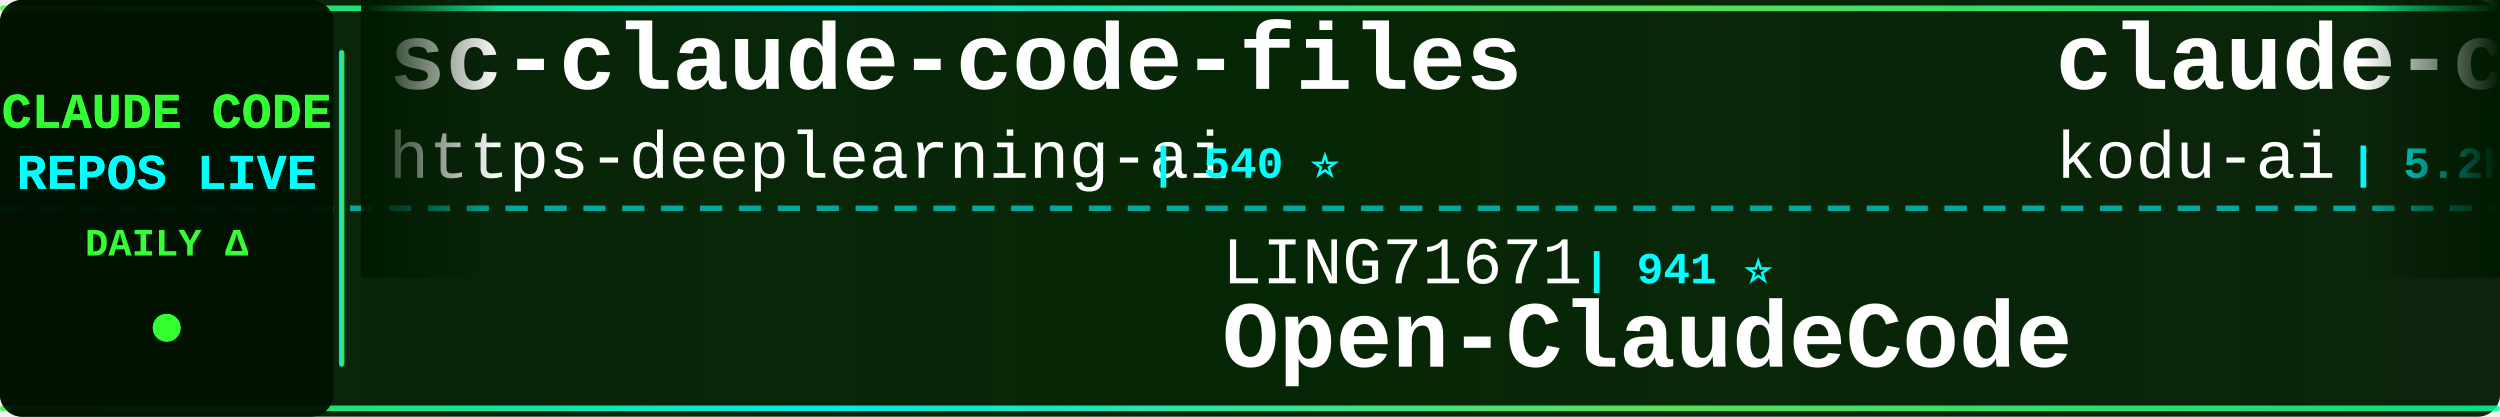
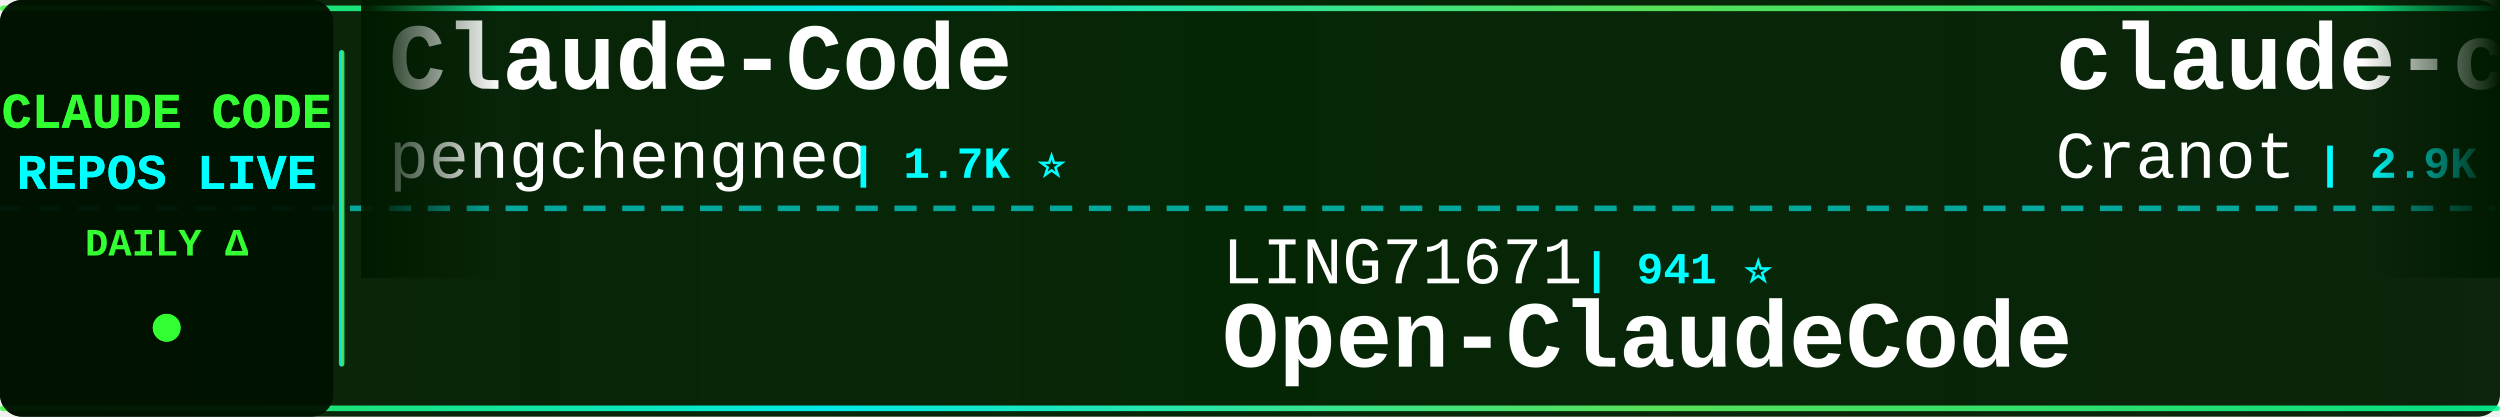
<svg xmlns="http://www.w3.org/2000/svg" width="900" height="150">
  <defs>
    <linearGradient id="tickerBg" x1="0%" y1="0%" x2="100%" y2="0%">
      <stop offset="0%" style="stop-color:#001a00;stop-opacity:0.95" />
      <stop offset="50%" style="stop-color:#002200;stop-opacity:0.98" />
      <stop offset="100%" style="stop-color:#001a00;stop-opacity:0.95" />
    </linearGradient>
    <linearGradient id="borderGrad" x1="0%" y1="0%" x2="100%" y2="0%">
      <stop offset="0%" style="stop-color:#33ff33;stop-opacity:0.85">
        <animate attributeName="stop-opacity" values="0.85;1;0.85" dur="2s" repeatCount="indefinite" />
      </stop>
      <stop offset="33%" style="stop-color:#00ffff;stop-opacity:0.9">
        <animate attributeName="stop-opacity" values="0.9;1;0.9" dur="2.2s" repeatCount="indefinite" />
      </stop>
      <stop offset="66%" style="stop-color:#66ff66;stop-opacity:0.85">
        <animate attributeName="stop-opacity" values="0.85;1;0.85" dur="1.8s" repeatCount="indefinite" />
      </stop>
      <stop offset="100%" style="stop-color:#00ff99;stop-opacity:0.85">
        <animate attributeName="stop-opacity" values="0.85;1;0.85" dur="2s" repeatCount="indefinite" />
      </stop>
    </linearGradient>
    <filter id="textGlow">
      <feGaussianBlur stdDeviation="0.1" result="coloredBlur" />
      <feMerge>
        <feMergeNode in="coloredBlur" />
        <feMergeNode in="SourceGraphic" />
      </feMerge>
    </filter>
    <filter id="metricGlow">
      <feGaussianBlur stdDeviation="0.2" result="coloredBlur" />
      <feMerge>
        <feMergeNode in="coloredBlur" />
        <feMergeNode in="SourceGraphic" />
      </feMerge>
    </filter>
    <linearGradient id="leftFade" x1="0%" y1="0%" x2="100%" y2="0%">
      <stop offset="0%" style="stop-color:#001a00;stop-opacity:1" />
      <stop offset="100%" style="stop-color:#001a00;stop-opacity:0" />
    </linearGradient>
    <linearGradient id="rightFade" x1="0%" y1="0%" x2="100%" y2="0%">
      <stop offset="0%" style="stop-color:#001a00;stop-opacity:0" />
      <stop offset="100%" style="stop-color:#001a00;stop-opacity:1" />
    </linearGradient>
  </defs>
  <rect width="900" height="150" fill="url(#tickerBg)" rx="8" />
  <rect x="0" y="2" width="900" height="2" fill="url(#borderGrad)" rx="1" />
  <rect x="0" y="146" width="900" height="2" fill="url(#borderGrad)" rx="1" />
  <line x1="0" y1="75" x2="900" y2="75" stroke="#00ffff" stroke-width="2" stroke-dasharray="8 6" opacity="0.6" />
  <rect x="0" y="0" width="120" height="150" fill="#001100" opacity="0.95" rx="8" />
  <text x="60" y="46" font-family="'Courier New', monospace" font-size="18" font-weight="bold" fill="#33ff33" text-anchor="middle" filter="url(#textGlow)">
    CLAUDE CODE
  </text>
  <text x="60" y="68" font-family="'Courier New', monospace" font-size="18" font-weight="bold" fill="#00ffff" text-anchor="middle" filter="url(#textGlow)">
    REPOS LIVE
  </text>
  <text x="60" y="92" font-family="'Courier New', monospace" font-size="14" font-weight="bold" fill="#33ff33" text-anchor="middle">
    DAILY Δ
  </text>
  <circle cx="60" cy="118" r="5" fill="#33ff33" filter="url(#metricGlow)">
    <animate attributeName="r" values="4;6;4" dur="1.5s" repeatCount="indefinite" />
    <animate attributeName="opacity" values="0.6;1;0.6" dur="1.5s" repeatCount="indefinite" />
  </circle>
  <rect x="122" y="18" width="2" height="114" fill="url(#borderGrad)" rx="1" />
  <clipPath id="tickerClip">
    <rect x="130" y="0" width="770" height="150" />
  </clipPath>
  <g clip-path="url(#tickerClip)">
    <g id="tickerItems">
      <animateTransform attributeName="transform" attributeType="XML" type="translate" from="0 0" to="-3000 0" dur="54s" repeatCount="indefinite" />
      <g transform="translate(0, 0)">
-         <text x="140" y="32" font-family="'Courier New', monospace" font-size="34" font-weight="bold" fill="#ffffff">sc-claude-code-files</text>
-         <text x="140" y="64" font-family="'Courier New', monospace" font-size="24" font-weight="normal" fill="#ffffff" opacity="1.0">https-deeplearning-ai</text>
-         <text x="414" y="64" font-family="'Courier New', monospace" font-size="16" font-weight="bold" fill="#00ffff"> | 540 ⭐</text>
+         <text x="140" y="32" font-family="'Courier New', monospace" font-size="34" font-weight="bold" fill="#ffffff">Claude-Code</text>
+         <text x="140" y="64" font-family="'Courier New', monospace" font-size="24" font-weight="normal" fill="#ffffff" opacity="1.0">pengchengneo</text>
+         <text x="306" y="64" font-family="'Courier New', monospace" font-size="16" font-weight="bold" fill="#00ffff"> | 1.7K ⭐</text>
      </g>
      <g transform="translate(300, 0)">
        <text x="140" y="102" font-family="'Courier New', monospace" font-size="24" font-weight="normal" fill="#ffffff" opacity="1.0">LING71671</text>
        <text x="270" y="102" font-family="'Courier New', monospace" font-size="16" font-weight="bold" fill="#00ffff"> | 941 ⭐</text>
        <text x="140" y="132" font-family="'Courier New', monospace" font-size="34" font-weight="bold" fill="#ffffff">Open-ClaudeCode</text>
      </g>
      <g transform="translate(600, 0)">
-         <text x="140" y="32" font-family="'Courier New', monospace" font-size="34" font-weight="bold" fill="#ffffff">claude-coder</text>
-         <text x="140" y="64" font-family="'Courier New', monospace" font-size="24" font-weight="normal" fill="#ffffff" opacity="1.0">kodu-ai</text>
-         <text x="246" y="64" font-family="'Courier New', monospace" font-size="16" font-weight="bold" fill="#00ffff"> | 5.2K ⭐</text>
+         <text x="140" y="32" font-family="'Courier New', monospace" font-size="34" font-weight="bold" fill="#ffffff">claude-code-guide</text>
+         <text x="140" y="64" font-family="'Courier New', monospace" font-size="24" font-weight="normal" fill="#ffffff" opacity="1.0">Cranot</text>
+         <text x="234" y="64" font-family="'Courier New', monospace" font-size="16" font-weight="bold" fill="#00ffff"> | 2.9K ⭐</text>
      </g>
      <g transform="translate(900, 0)">
-         <text x="140" y="102" font-family="'Courier New', monospace" font-size="24" font-weight="normal" fill="#ffffff" opacity="1.0">centminmod</text>
-         <text x="282" y="102" font-family="'Courier New', monospace" font-size="16" font-weight="bold" fill="#00ffff"> | 2.6K ⭐ +2</text>
-         <text x="140" y="132" font-family="'Courier New', monospace" font-size="34" font-weight="bold" fill="#ffffff">my-claude-code-setup</text>
+         <text x="140" y="102" font-family="'Courier New', monospace" font-size="24" font-weight="normal" fill="#ffffff" opacity="1.0">Onewon</text>
+         <text x="234" y="102" font-family="'Courier New', monospace" font-size="16" font-weight="bold" fill="#00ffff"> | 180 ⭐</text>
+         <text x="140" y="132" font-family="'Courier New', monospace" font-size="34" font-weight="bold" fill="#ffffff">claude-code</text>
      </g>
      <g transform="translate(1200, 0)">
-         <text x="140" y="32" font-family="'Courier New', monospace" font-size="34" font-weight="bold" fill="#ffffff">skills</text>
-         <text x="140" y="64" font-family="'Courier New', monospace" font-size="24" font-weight="normal" fill="#ffffff" opacity="1.0">anthropics</text>
-         <text x="282" y="64" font-family="'Courier New', monospace" font-size="16" font-weight="bold" fill="#00ffff"> | 169.4K ⭐ +4</text>
-       </g>
-       <g transform="translate(1500, 0)">
-         <text x="140" y="102" font-family="'Courier New', monospace" font-size="24" font-weight="normal" fill="#ffffff" opacity="1.0">VILA-Lab</text>
-         <text x="258" y="102" font-family="'Courier New', monospace" font-size="16" font-weight="bold" fill="#00ffff"> | 2.1K ⭐</text>
-         <text x="140" y="132" font-family="'Courier New', monospace" font-size="34" font-weight="bold" fill="#ffffff">Dive-into-Claude-Code</text>
-       </g>
-       <g transform="translate(1800, 0)">
-         <text x="140" y="32" font-family="'Courier New', monospace" font-size="34" font-weight="bold" fill="#ffffff">claude-code-engineering</text>
-         <text x="140" y="64" font-family="'Courier New', monospace" font-size="24" font-weight="normal" fill="#ffffff" opacity="1.0">huangjia2019</text>
-         <text x="306" y="64" font-family="'Courier New', monospace" font-size="16" font-weight="bold" fill="#00ffff"> | 1.1K ⭐</text>
-       </g>
-       <g transform="translate(2100, 0)">
-         <text x="140" y="102" font-family="'Courier New', monospace" font-size="24" font-weight="normal" fill="#ffffff" opacity="1.0">RishabhK103</text>
-         <text x="294" y="102" font-family="'Courier New', monospace" font-size="16" font-weight="bold" fill="#00ffff"> | 106 ⭐</text>
-         <text x="140" y="132" font-family="'Courier New', monospace" font-size="34" font-weight="bold" fill="#ffffff">claude-code</text>
-       </g>
-       <g transform="translate(2400, 0)">
        <text x="140" y="32" font-family="'Courier New', monospace" font-size="34" font-weight="bold" fill="#ffffff">Claude-Code</text>
        <text x="140" y="64" font-family="'Courier New', monospace" font-size="24" font-weight="normal" fill="#ffffff" opacity="1.0">KPR111</text>
        <text x="234" y="64" font-family="'Courier New', monospace" font-size="16" font-weight="bold" fill="#00ffff"> | 18 ⭐</text>
      </g>
+       <g transform="translate(1500, 0)">
+         <text x="140" y="102" font-family="'Courier New', monospace" font-size="24" font-weight="normal" fill="#ffffff" opacity="1.0">sugyan</text>
+         <text x="234" y="102" font-family="'Courier New', monospace" font-size="16" font-weight="bold" fill="#00ffff"> | 1.1K ⭐</text>
+         <text x="140" y="132" font-family="'Courier New', monospace" font-size="34" font-weight="bold" fill="#ffffff">claude-code-webui</text>
+       </g>
+       <g transform="translate(1800, 0)">
+         <text x="140" y="32" font-family="'Courier New', monospace" font-size="34" font-weight="bold" fill="#ffffff">claude-code-proxy</text>
+         <text x="140" y="64" font-family="'Courier New', monospace" font-size="24" font-weight="normal" fill="#ffffff" opacity="1.0">1rgs</text>
+         <text x="210" y="64" font-family="'Courier New', monospace" font-size="16" font-weight="bold" fill="#00ffff"> | 3.7K ⭐</text>
+       </g>
+       <g transform="translate(2100, 0)">
+         <text x="140" y="102" font-family="'Courier New', monospace" font-size="24" font-weight="normal" fill="#ffffff" opacity="1.0">ykdojo</text>
+         <text x="234" y="102" font-family="'Courier New', monospace" font-size="16" font-weight="bold" fill="#00ffff"> | 9.6K ⭐ +2</text>
+         <text x="140" y="132" font-family="'Courier New', monospace" font-size="34" font-weight="bold" fill="#ffffff">claude-code-tips</text>
+       </g>
+       <g transform="translate(2400, 0)">
+         <text x="140" y="32" font-family="'Courier New', monospace" font-size="34" font-weight="bold" fill="#ffffff">Auto-claude-code-researc...</text>
+         <text x="140" y="64" font-family="'Courier New', monospace" font-size="24" font-weight="normal" fill="#ffffff" opacity="1.0">wanshuiyin</text>
+         <text x="282" y="64" font-family="'Courier New', monospace" font-size="16" font-weight="bold" fill="#00ffff"> | 14.7K ⭐ +19</text>
+       </g>
      <g transform="translate(2700, 0)">
-         <text x="140" y="102" font-family="'Courier New', monospace" font-size="24" font-weight="normal" fill="#ffffff" opacity="1.0">SeemSeam</text>
-         <text x="258" y="102" font-family="'Courier New', monospace" font-size="16" font-weight="bold" fill="#00ffff"> | 3.4K ⭐ +1</text>
-         <text x="140" y="132" font-family="'Courier New', monospace" font-size="34" font-weight="bold" fill="#ffffff">claude_codex_bridge</text>
+         <text x="140" y="102" font-family="'Courier New', monospace" font-size="24" font-weight="normal" fill="#ffffff" opacity="1.0">edmund-io</text>
+         <text x="270" y="102" font-family="'Courier New', monospace" font-size="16" font-weight="bold" fill="#00ffff"> | 1.5K ⭐</text>
+         <text x="140" y="132" font-family="'Courier New', monospace" font-size="34" font-weight="bold" fill="#ffffff">edmunds-claude-code</text>
      </g>
      <g transform="translate(3000, 0)">
-         <text x="140" y="32" font-family="'Courier New', monospace" font-size="34" font-weight="bold" fill="#ffffff">sc-claude-code-files</text>
-         <text x="140" y="64" font-family="'Courier New', monospace" font-size="24" font-weight="normal" fill="#ffffff" opacity="1.0">https-deeplearning-ai</text>
-         <text x="414" y="64" font-family="'Courier New', monospace" font-size="16" font-weight="bold" fill="#00ffff"> | 540 ⭐</text>
+         <text x="140" y="32" font-family="'Courier New', monospace" font-size="34" font-weight="bold" fill="#ffffff">Claude-Code</text>
+         <text x="140" y="64" font-family="'Courier New', monospace" font-size="24" font-weight="normal" fill="#ffffff" opacity="1.0">pengchengneo</text>
+         <text x="306" y="64" font-family="'Courier New', monospace" font-size="16" font-weight="bold" fill="#00ffff"> | 1.7K ⭐</text>
      </g>
      <g transform="translate(3300, 0)">
        <text x="140" y="102" font-family="'Courier New', monospace" font-size="24" font-weight="normal" fill="#ffffff" opacity="1.0">LING71671</text>
        <text x="270" y="102" font-family="'Courier New', monospace" font-size="16" font-weight="bold" fill="#00ffff"> | 941 ⭐</text>
        <text x="140" y="132" font-family="'Courier New', monospace" font-size="34" font-weight="bold" fill="#ffffff">Open-ClaudeCode</text>
      </g>
      <g transform="translate(3600, 0)">
-         <text x="140" y="32" font-family="'Courier New', monospace" font-size="34" font-weight="bold" fill="#ffffff">claude-coder</text>
-         <text x="140" y="64" font-family="'Courier New', monospace" font-size="24" font-weight="normal" fill="#ffffff" opacity="1.0">kodu-ai</text>
-         <text x="246" y="64" font-family="'Courier New', monospace" font-size="16" font-weight="bold" fill="#00ffff"> | 5.2K ⭐</text>
+         <text x="140" y="32" font-family="'Courier New', monospace" font-size="34" font-weight="bold" fill="#ffffff">claude-code-guide</text>
+         <text x="140" y="64" font-family="'Courier New', monospace" font-size="24" font-weight="normal" fill="#ffffff" opacity="1.0">Cranot</text>
+         <text x="234" y="64" font-family="'Courier New', monospace" font-size="16" font-weight="bold" fill="#00ffff"> | 2.9K ⭐</text>
      </g>
      <g transform="translate(3900, 0)">
-         <text x="140" y="102" font-family="'Courier New', monospace" font-size="24" font-weight="normal" fill="#ffffff" opacity="1.0">centminmod</text>
-         <text x="282" y="102" font-family="'Courier New', monospace" font-size="16" font-weight="bold" fill="#00ffff"> | 2.6K ⭐ +2</text>
-         <text x="140" y="132" font-family="'Courier New', monospace" font-size="34" font-weight="bold" fill="#ffffff">my-claude-code-setup</text>
+         <text x="140" y="102" font-family="'Courier New', monospace" font-size="24" font-weight="normal" fill="#ffffff" opacity="1.0">Onewon</text>
+         <text x="234" y="102" font-family="'Courier New', monospace" font-size="16" font-weight="bold" fill="#00ffff"> | 180 ⭐</text>
+         <text x="140" y="132" font-family="'Courier New', monospace" font-size="34" font-weight="bold" fill="#ffffff">claude-code</text>
      </g>
    </g>
  </g>
  <rect x="130" y="0" width="50" height="100" fill="url(#leftFade)" />
  <rect x="850" y="0" width="50" height="100" fill="url(#rightFade)" />
</svg>
